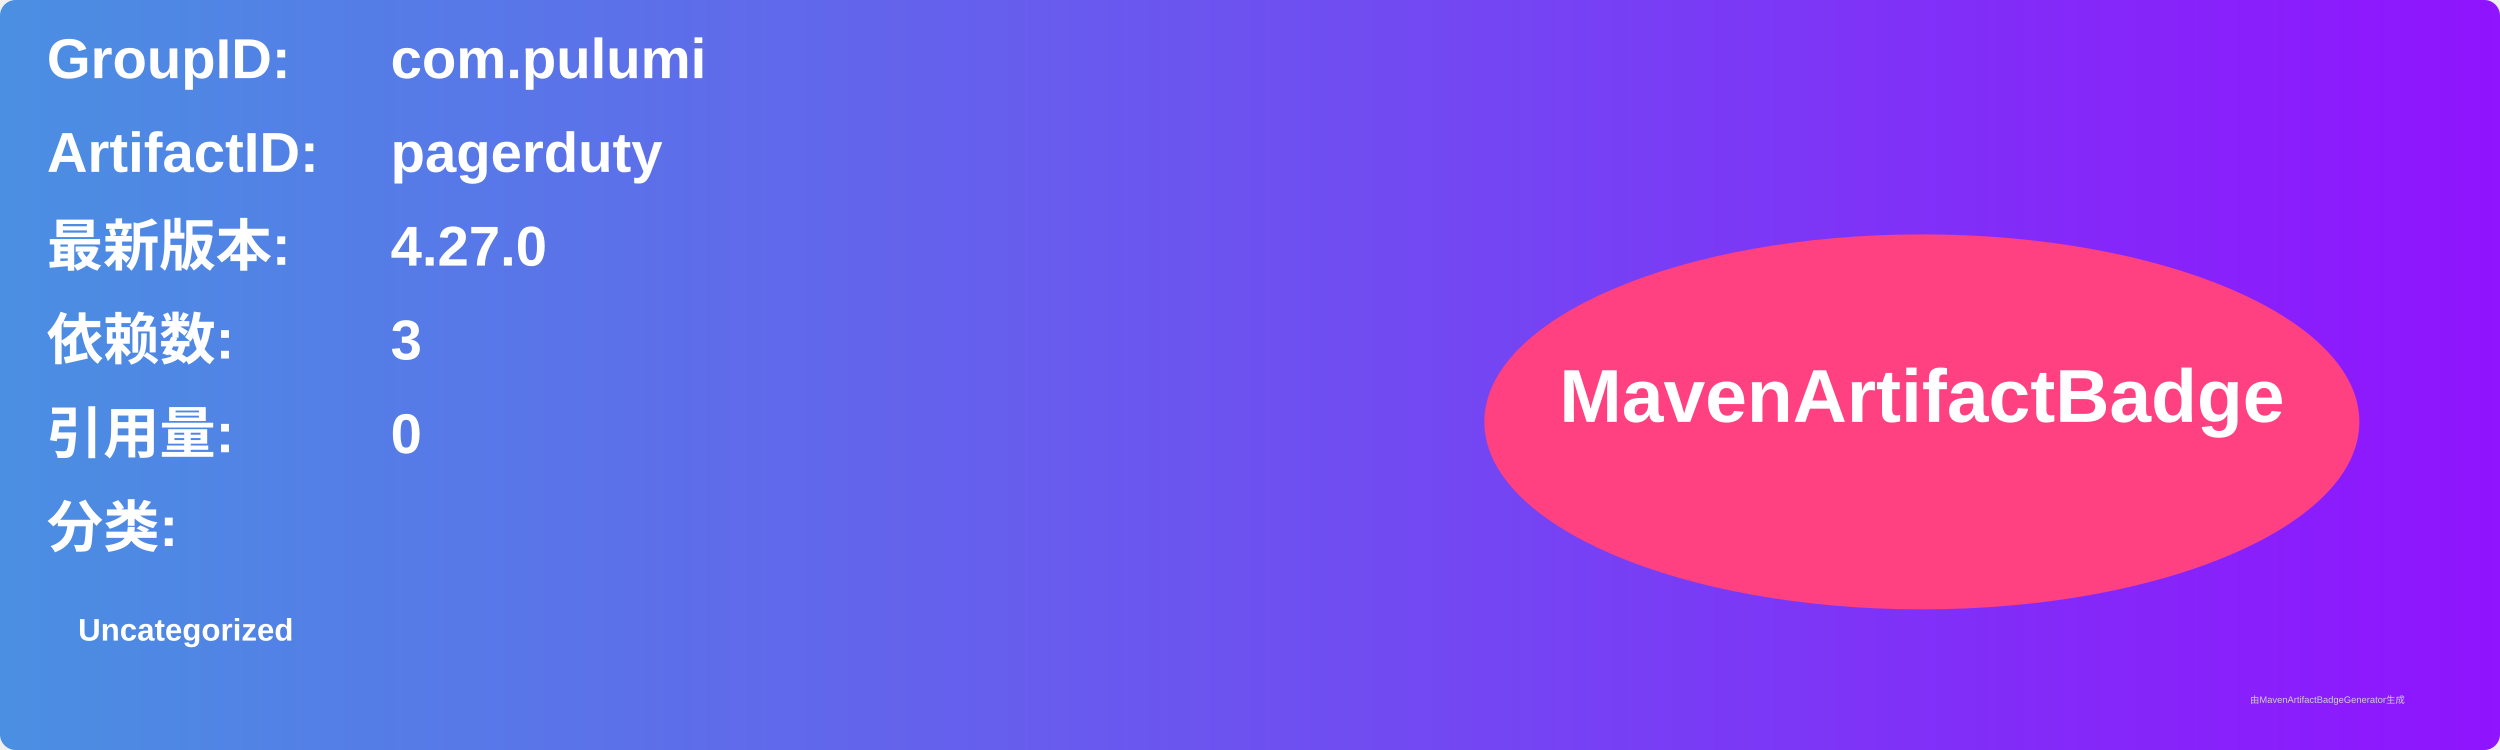
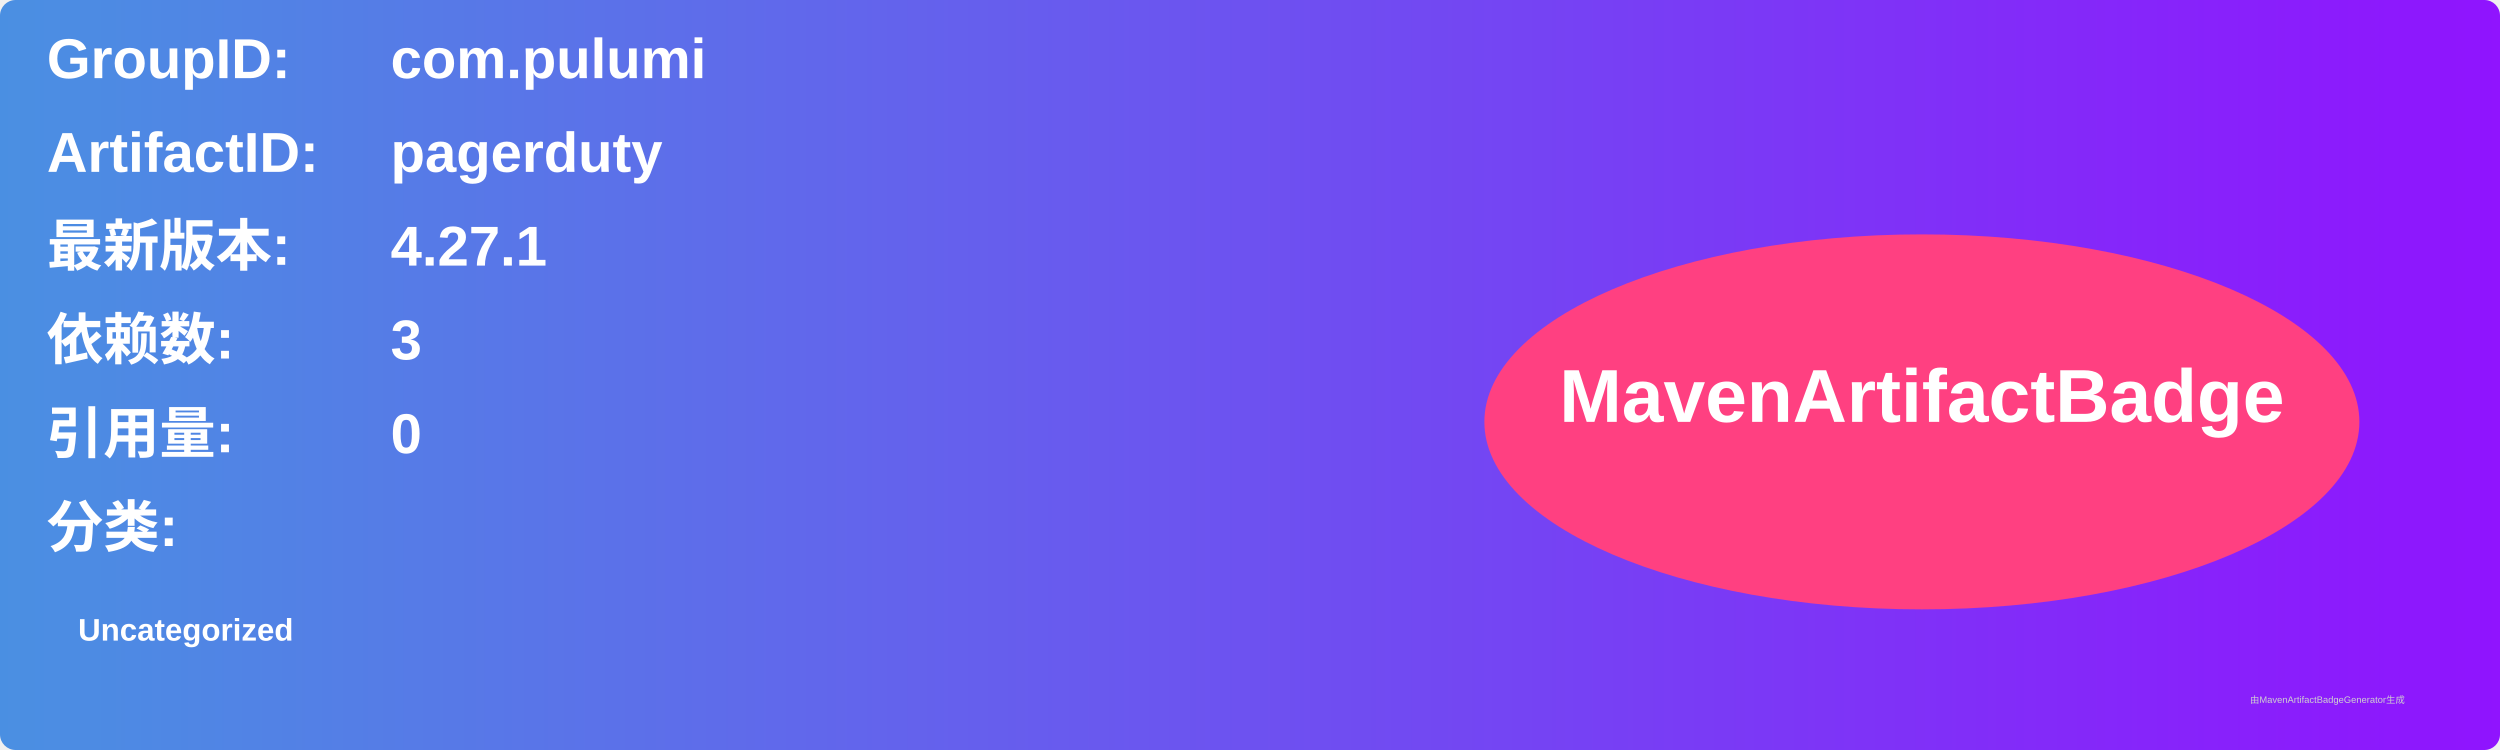
<svg xmlns="http://www.w3.org/2000/svg" width="800" height="240" viewBox="0 0 800 240">
  <linearGradient id="grad" x1="0%" y1="0%" x2="100%" y2="0%">
    <stop offset="0%" stop-color="#4a90e2" />
    <stop offset="100%" stop-color="#9013fe" />
  </linearGradient>
  <rect width="100%" height="100%" rx="5" ry="5" fill="url(#grad)" />
  <g transform="translate(15, 15)">
    <text x="0" y="10" font-family="Arial" font-size="18" fill="white" font-weight="bold" width="260">GroupID:</text>
    <text x="110" y="10" font-family="Arial" font-size="18" fill="white" font-weight="bold" width="460">com.pulumi</text>
    <text x="0" y="40" font-family="Arial" font-size="18" fill="white" font-weight="bold" width="260">ArtifactID:</text>
    <text x="110" y="40" font-family="Arial" font-size="18" fill="white" font-weight="bold" width="460">pagerduty</text>
    <text x="0" y="70" font-family="Arial" font-size="18" fill="white" font-weight="bold">最新版本:</text>
    <text x="110" y="70" font-family="Arial" font-size="18" fill="white" font-weight="bold">
-       <tspan font-weight="bold">4.27.0</tspan>
+       <tspan font-weight="bold">4.27.1</tspan>
    </text>
    <text x="0" y="100" font-family="Arial" font-size="18" fill="white" font-weight="bold">依赖数: </text>
    <text x="110" y="100" font-family="Arial" font-size="18" fill="white">
      <tspan font-weight="bold">3</tspan>
    </text>
    <text x="0" y="130" font-family="Arial" font-size="18" fill="white" font-weight="bold">引用量: </text>
    <text x="110" y="130" font-family="Arial" font-size="18" fill="white">
      <tspan font-weight="bold">0</tspan>
    </text>
    <text x="0" y="160" font-family="Arial" font-size="18" fill="white" font-weight="bold">分类:</text>
    <text x="10" y="190" font-family="Arial" font-size="10" fill="white">
      <tspan font-weight="bold">Uncategorized</tspan>
    </text>
    <ellipse cx="600" cy="120" rx="140" ry="60" fill="#ff4081" />
    <text x="600" y="120" text-anchor="middle" font-family="Arial" font-size="24" fill="white" font-weight="bold">MavenArtifactBadge</text>
  </g>
  <text x="720" y="225" font-family="Arial" font-size="3" fill="#d0d0d0">由MavenArtifactBadgeGenerator生成</text>
</svg>
